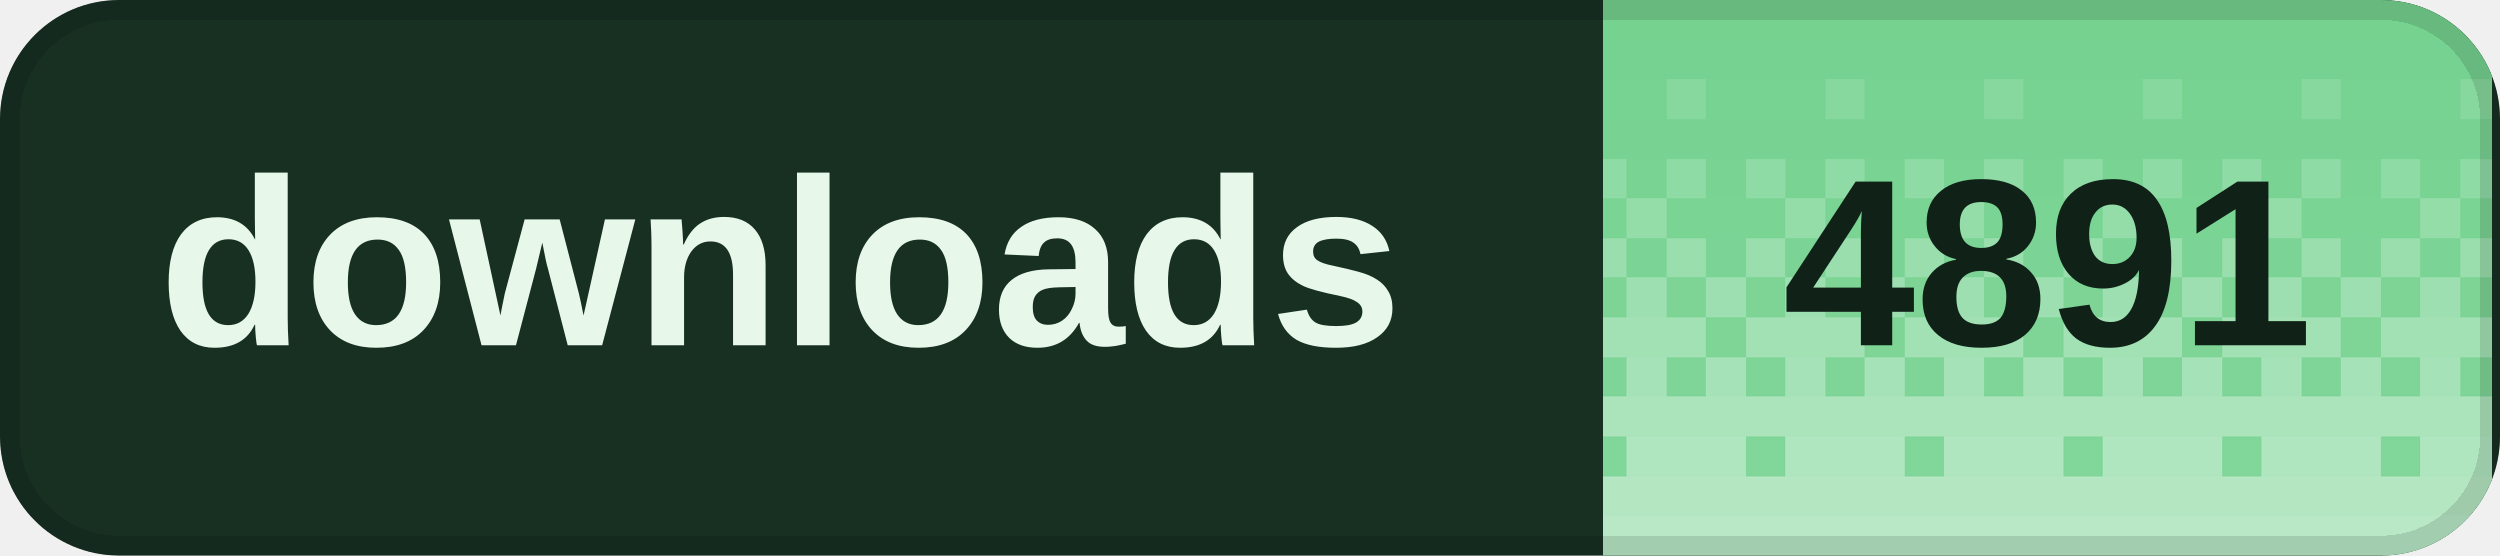
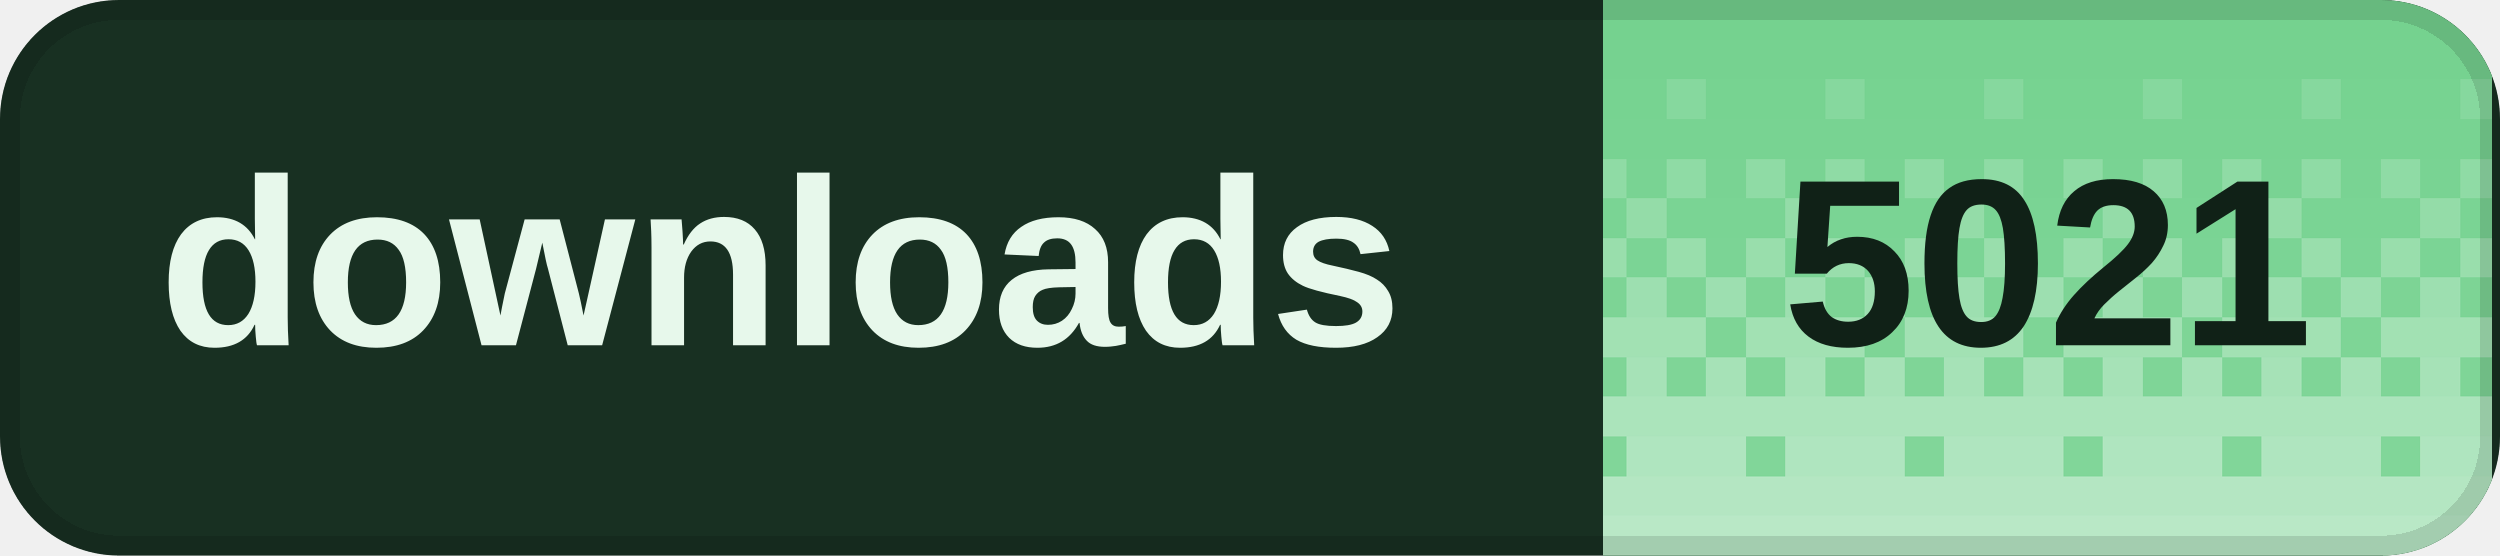
<svg xmlns="http://www.w3.org/2000/svg" width="126" height="28" viewBox="0 0 126 28" role="img" aria-labelledby="title desc" shape-rendering="crispEdges">
  <defs>
    <clipPath id="badge-clip">
      <rect width="126" height="28" rx="6" />
    </clipPath>
    <pattern id="dither" width="8" height="28" patternUnits="userSpaceOnUse">
      <rect x="0" y="0" width="2" height="2" fill="#fff" fill-opacity="0.020" />
      <rect x="2" y="0" width="2" height="2" fill="#fff" fill-opacity="0.020" />
      <rect x="4" y="0" width="2" height="2" fill="#fff" fill-opacity="0.020" />
      <rect x="6" y="0" width="2" height="2" fill="#fff" fill-opacity="0.020" />
      <rect x="0" y="2" width="2" height="2" fill="#fff" fill-opacity="0.028" />
      <rect x="2" y="2" width="2" height="2" fill="#fff" fill-opacity="0.028" />
      <rect x="4" y="2" width="2" height="2" fill="#fff" fill-opacity="0.028" />
      <rect x="6" y="2" width="2" height="2" fill="#fff" fill-opacity="0.028" />
      <rect x="0" y="4" width="2" height="2" fill="#fff" fill-opacity="0.036" />
      <rect x="2" y="4" width="2" height="2" fill="#fff" fill-opacity="0.036" />
      <rect x="4" y="4" width="2" height="2" fill="#fff" fill-opacity="0.145" />
      <rect x="6" y="4" width="2" height="2" fill="#fff" fill-opacity="0.036" />
      <rect x="0" y="6" width="2" height="2" fill="#fff" fill-opacity="0.044" />
      <rect x="2" y="6" width="2" height="2" fill="#fff" fill-opacity="0.044" />
      <rect x="4" y="6" width="2" height="2" fill="#fff" fill-opacity="0.044" />
      <rect x="6" y="6" width="2" height="2" fill="#fff" fill-opacity="0.044" />
      <rect x="0" y="8" width="2" height="2" fill="#fff" fill-opacity="0.209" />
      <rect x="2" y="8" width="2" height="2" fill="#fff" fill-opacity="0.052" />
      <rect x="4" y="8" width="2" height="2" fill="#fff" fill-opacity="0.209" />
      <rect x="6" y="8" width="2" height="2" fill="#fff" fill-opacity="0.052" />
      <rect x="0" y="10" width="2" height="2" fill="#fff" fill-opacity="0.060" />
      <rect x="2" y="10" width="2" height="2" fill="#fff" fill-opacity="0.242" />
      <rect x="4" y="10" width="2" height="2" fill="#fff" fill-opacity="0.060" />
      <rect x="6" y="10" width="2" height="2" fill="#fff" fill-opacity="0.060" />
      <rect x="0" y="12" width="2" height="2" fill="#fff" fill-opacity="0.274" />
      <rect x="2" y="12" width="2" height="2" fill="#fff" fill-opacity="0.068" />
      <rect x="4" y="12" width="2" height="2" fill="#fff" fill-opacity="0.274" />
      <rect x="6" y="12" width="2" height="2" fill="#fff" fill-opacity="0.068" />
      <rect x="0" y="14" width="2" height="2" fill="#fff" fill-opacity="0.077" />
      <rect x="2" y="14" width="2" height="2" fill="#fff" fill-opacity="0.306" />
      <rect x="4" y="14" width="2" height="2" fill="#fff" fill-opacity="0.077" />
      <rect x="6" y="14" width="2" height="2" fill="#fff" fill-opacity="0.306" />
      <rect x="0" y="16" width="2" height="2" fill="#fff" fill-opacity="0.338" />
      <rect x="2" y="16" width="2" height="2" fill="#fff" fill-opacity="0.338" />
      <rect x="4" y="16" width="2" height="2" fill="#fff" fill-opacity="0.338" />
      <rect x="6" y="16" width="2" height="2" fill="#fff" fill-opacity="0.085" />
      <rect x="0" y="18" width="2" height="2" fill="#fff" fill-opacity="0.093" />
      <rect x="2" y="18" width="2" height="2" fill="#fff" fill-opacity="0.371" />
      <rect x="4" y="18" width="2" height="2" fill="#fff" fill-opacity="0.093" />
      <rect x="6" y="18" width="2" height="2" fill="#fff" fill-opacity="0.371" />
      <rect x="0" y="20" width="2" height="2" fill="#fff" fill-opacity="0.403" />
      <rect x="2" y="20" width="2" height="2" fill="#fff" fill-opacity="0.403" />
      <rect x="4" y="20" width="2" height="2" fill="#fff" fill-opacity="0.403" />
      <rect x="6" y="20" width="2" height="2" fill="#fff" fill-opacity="0.403" />
      <rect x="0" y="22" width="2" height="2" fill="#fff" fill-opacity="0.109" />
      <rect x="2" y="22" width="2" height="2" fill="#fff" fill-opacity="0.435" />
      <rect x="4" y="22" width="2" height="2" fill="#fff" fill-opacity="0.435" />
      <rect x="6" y="22" width="2" height="2" fill="#fff" fill-opacity="0.435" />
      <rect x="0" y="24" width="2" height="2" fill="#fff" fill-opacity="0.468" />
      <rect x="2" y="24" width="2" height="2" fill="#fff" fill-opacity="0.468" />
      <rect x="4" y="24" width="2" height="2" fill="#fff" fill-opacity="0.468" />
      <rect x="6" y="24" width="2" height="2" fill="#fff" fill-opacity="0.468" />
      <rect x="0" y="26" width="2" height="2" fill="#fff" fill-opacity="0.500" />
      <rect x="2" y="26" width="2" height="2" fill="#fff" fill-opacity="0.500" />
      <rect x="4" y="26" width="2" height="2" fill="#fff" fill-opacity="0.500" />
      <rect x="6" y="26" width="2" height="2" fill="#fff" fill-opacity="0.500" />
    </pattern>
  </defs>
  <g clip-path="url(#badge-clip)">
    <rect width="126" height="28" fill="#183022" />
    <rect x="80.8" width="44.8" height="28" fill="#72d18d" />
    <rect x="80.8" width="44.8" height="28" fill="url(#dither)" />
  </g>
  <rect x="0.5" y="0.5" width="125" height="27" rx="5.5" fill="none" stroke="#000" stroke-opacity="0.12" />
  <g fill="#e7f8eb" font-family="Geist,Arial,sans-serif" font-size="12" font-weight="600" dominant-baseline="middle">
    <text x="8" y="14">downloads</text>
  </g>
-   <text x="103.2" y="14" fill="#102117" font-family="Geist,Arial,sans-serif" font-size="12" font-weight="700" text-anchor="middle" dominant-baseline="middle">4891</text>
+   <text x="103.2" y="14" fill="#102117" font-family="Geist,Arial,sans-serif" font-size="12" font-weight="700" text-anchor="middle" dominant-baseline="middle">5021</text>
</svg>
